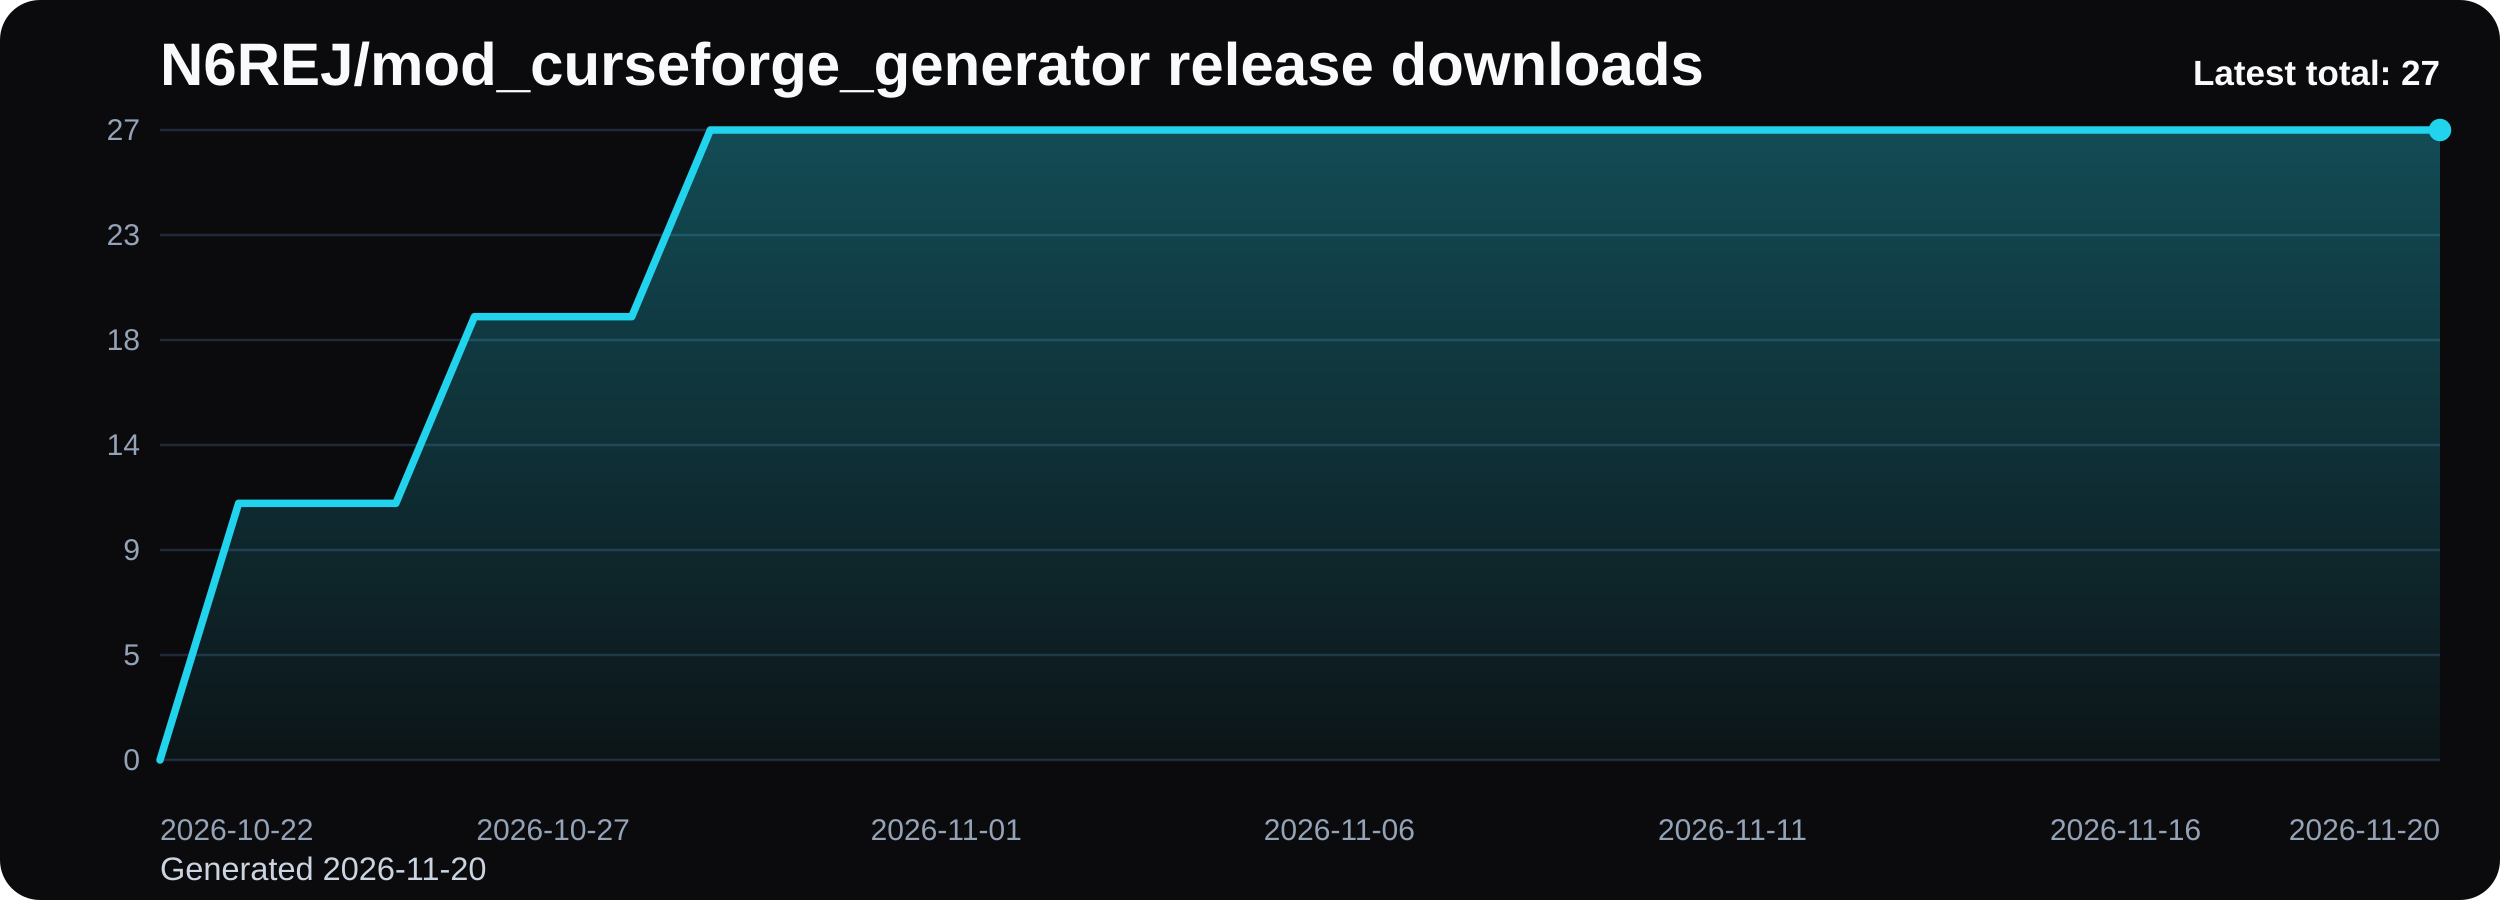
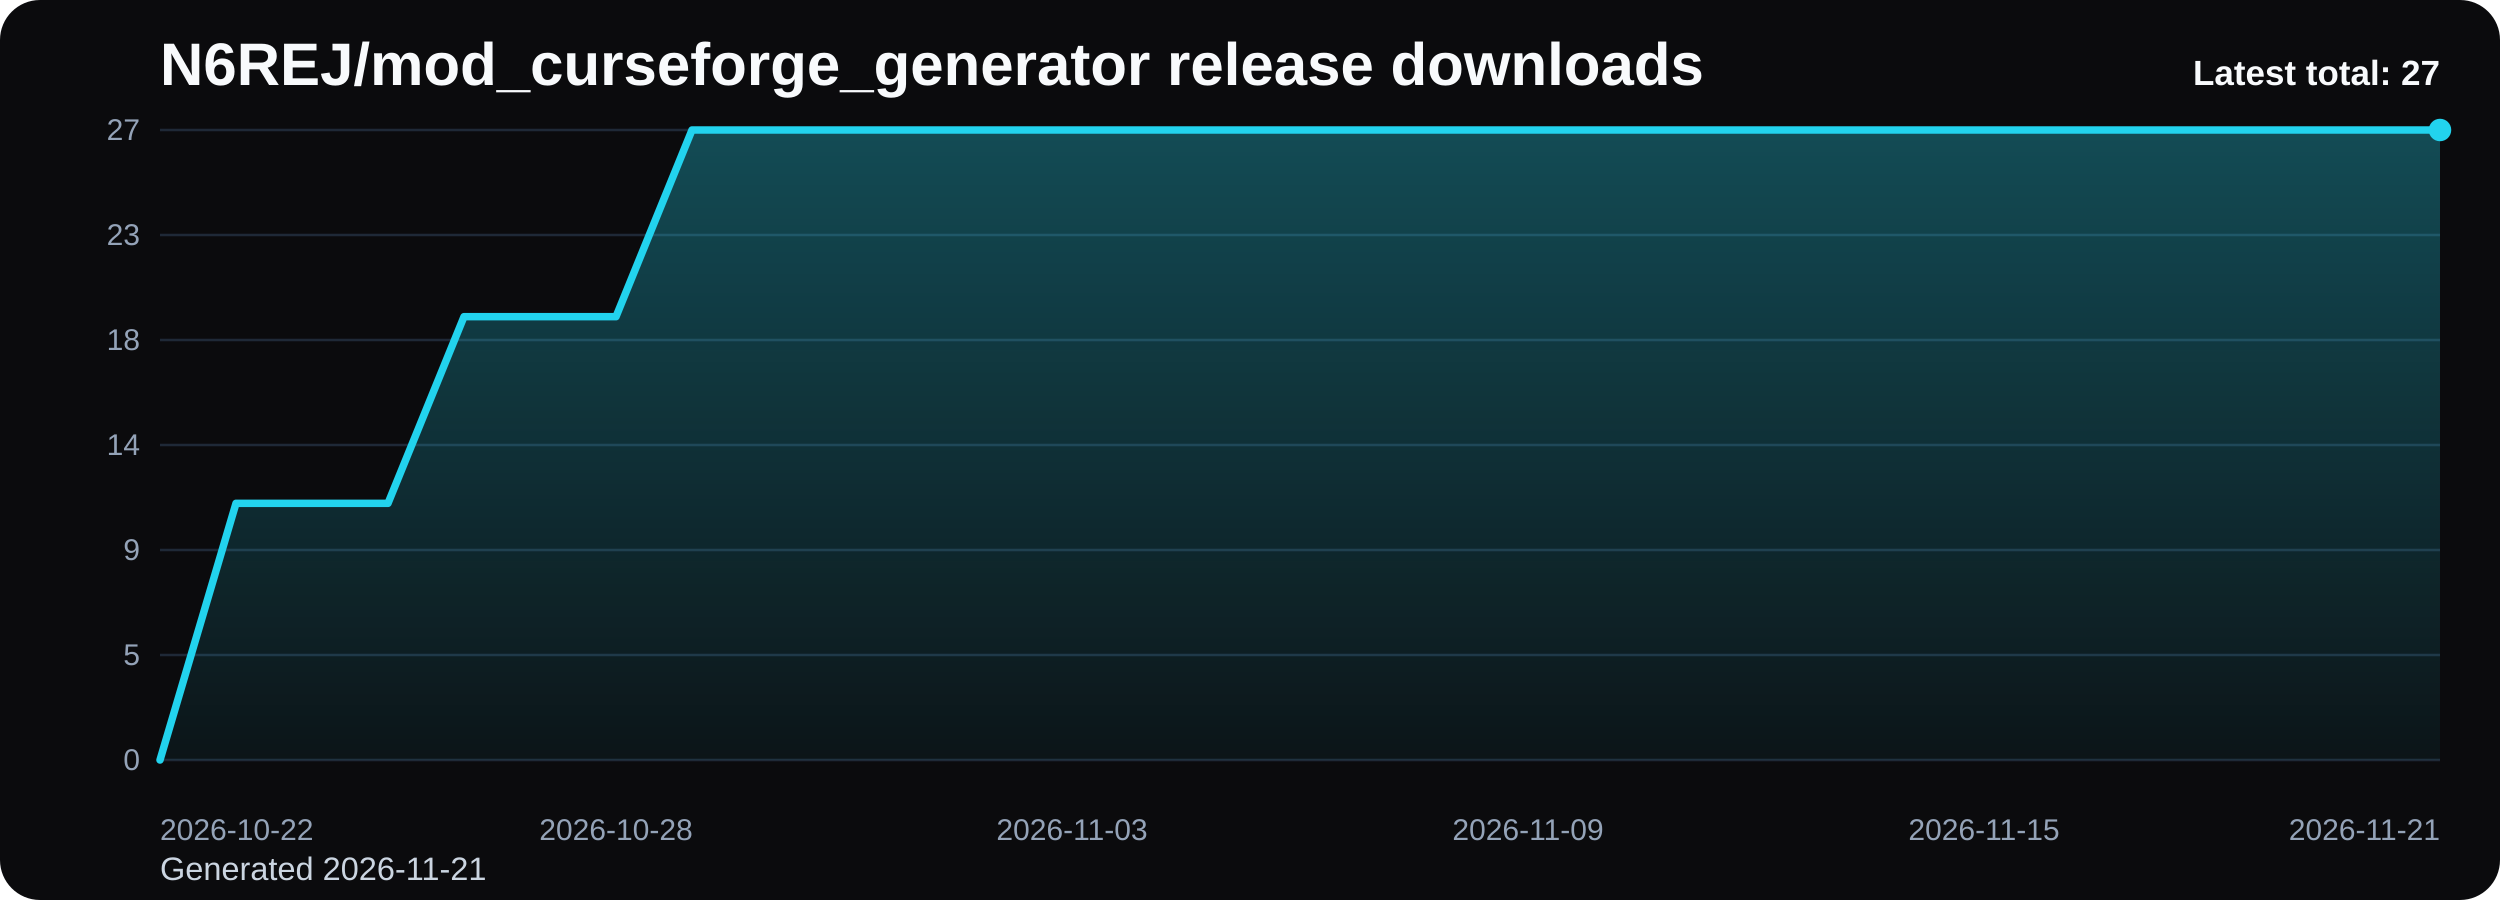
<svg xmlns="http://www.w3.org/2000/svg" viewBox="0 0 1000 360" role="img" aria-label="N6REJ/mod_curseforge_generator release downloads chart">
  <defs>
    <linearGradient id="fill-total-trend-black" x1="0" y1="0" x2="0" y2="1">
      <stop offset="0%" stop-color="#22d3ee" stop-opacity="0.32" />
      <stop offset="100%" stop-color="#22d3ee" stop-opacity="0.05" />
    </linearGradient>
    <style>
      .bg { fill: #0b0b0d; }
      .title { font: 700 24px Arial, sans-serif; fill: #f8fafc; }
      .sub { font: 400 13px Arial, sans-serif; fill: #cbd5e1; }
      .grid { stroke: #1f2937; stroke-width: 1; }
      .axis { font: 400 12px Arial, sans-serif; fill: #94a3b8; }
      .line { fill: none; stroke: #22d3ee; stroke-width: 3; stroke-linecap: round; stroke-linejoin: round; }
      .dot { fill: #22d3ee; }
      .value { font: 600 11px Arial, sans-serif; fill: #cbd5e1; }
      .latest { font: 700 14px Arial, sans-serif; fill: #f8fafc; }
    </style>
  </defs>
  <rect class="bg" x="0" y="0" width="1000" height="360" rx="16" />
  <text class="title" x="64" y="34">N6REJ/mod_curseforge_generator release downloads</text>
-   <text class="sub" x="64" y="352">Generated 2026-11-20</text>
+   <text class="sub" x="64" y="352">Generated 2026-11-21</text>
  <line x1="64" y1="52.00" x2="976" y2="52.00" class="grid" />
  <text x="56" y="56.00" text-anchor="end" class="axis">27</text>
  <line x1="64" y1="94.00" x2="976" y2="94.00" class="grid" />
  <text x="56" y="98.00" text-anchor="end" class="axis">23</text>
  <line x1="64" y1="136.00" x2="976" y2="136.00" class="grid" />
  <text x="56" y="140.00" text-anchor="end" class="axis">18</text>
  <line x1="64" y1="178.00" x2="976" y2="178.00" class="grid" />
  <text x="56" y="182.00" text-anchor="end" class="axis">14</text>
  <line x1="64" y1="220.00" x2="976" y2="220.00" class="grid" />
  <text x="56" y="224.00" text-anchor="end" class="axis">9</text>
  <line x1="64" y1="262.00" x2="976" y2="262.00" class="grid" />
  <text x="56" y="266.00" text-anchor="end" class="axis">5</text>
  <line x1="64" y1="304.00" x2="976" y2="304.00" class="grid" />
  <text x="56" y="308.00" text-anchor="end" class="axis">0</text>
-   <path d="M 64.00 304 L 64.00 304.00 L 95.45 201.33 L 126.90 201.33 L 158.34 201.33 L 189.79 126.67 L 221.24 126.67 L 252.69 126.67 L 284.14 52.00 L 315.59 52.00 L 347.03 52.00 L 378.48 52.00 L 409.93 52.00 L 441.38 52.00 L 472.83 52.00 L 504.28 52.00 L 535.72 52.00 L 567.17 52.00 L 598.62 52.00 L 630.07 52.00 L 661.52 52.00 L 692.97 52.00 L 724.41 52.00 L 755.86 52.00 L 787.31 52.00 L 818.76 52.00 L 850.21 52.00 L 881.66 52.00 L 913.10 52.00 L 944.55 52.00 L 976.00 52.00 L 976.00 304 Z" fill="url(#fill-total-trend-black)" />
-   <polyline class="line" points="64.00,304.00 95.45,201.33 126.90,201.33 158.34,201.33 189.79,126.67 221.24,126.67 252.69,126.67 284.14,52.00 315.59,52.00 347.03,52.00 378.48,52.00 409.93,52.00 441.38,52.00 472.83,52.00 504.28,52.00 535.72,52.00 567.17,52.00 598.62,52.00 630.07,52.00 661.52,52.00 692.97,52.00 724.41,52.00 755.86,52.00 787.31,52.00 818.76,52.00 850.21,52.00 881.66,52.00 913.10,52.00 944.55,52.00 976.00,52.00" />
+   <path d="M 64.00 304 L 64.00 304.00 L 94.40 201.33 L 124.80 201.33 L 155.20 201.33 L 185.60 126.67 L 216.00 126.67 L 246.40 126.67 L 276.80 52.00 L 307.20 52.00 L 337.60 52.00 L 368.00 52.00 L 398.40 52.00 L 428.80 52.00 L 459.20 52.00 L 489.60 52.00 L 520.00 52.00 L 550.40 52.00 L 580.80 52.00 L 611.20 52.00 L 641.60 52.00 L 672.00 52.00 L 702.40 52.00 L 732.80 52.00 L 763.20 52.00 L 793.60 52.00 L 824.00 52.00 L 854.40 52.00 L 884.80 52.00 L 915.20 52.00 L 945.60 52.00 L 976.00 52.00 L 976.00 304 Z" fill="url(#fill-total-trend-black)" />
+   <polyline class="line" points="64.00,304.00 94.40,201.33 124.80,201.33 155.20,201.33 185.60,126.67 216.00,126.67 246.40,126.67 276.80,52.00 307.20,52.00 337.60,52.00 368.00,52.00 398.40,52.00 428.80,52.00 459.20,52.00 489.60,52.00 520.00,52.00 550.40,52.00 580.80,52.00 611.20,52.00 641.60,52.00 672.00,52.00 702.40,52.00 732.80,52.00 763.20,52.00 793.60,52.00 824.00,52.00 854.40,52.00 884.80,52.00 915.20,52.00 945.60,52.00 976.00,52.00" />
  <circle class="dot" cx="976.00" cy="52.00" r="4.5" />
  <text class="axis" x="64.00" y="336" text-anchor="start">2026-10-22</text>
-   <text class="axis" x="221.24" y="336" text-anchor="middle">2026-10-27</text>
-   <text class="axis" x="378.48" y="336" text-anchor="middle">2026-11-01</text>
-   <text class="axis" x="535.72" y="336" text-anchor="middle">2026-11-06</text>
-   <text class="axis" x="692.97" y="336" text-anchor="middle">2026-11-11</text>
-   <text class="axis" x="850.21" y="336" text-anchor="middle">2026-11-16</text>
-   <text class="axis" x="976.00" y="336" text-anchor="end">2026-11-20</text>
+   <text class="axis" x="246.40" y="336" text-anchor="middle">2026-10-28</text>
+   <text class="axis" x="428.80" y="336" text-anchor="middle">2026-11-03</text>
+   <text class="axis" x="611.20" y="336" text-anchor="middle">2026-11-09</text>
+   <text class="axis" x="793.60" y="336" text-anchor="middle">2026-11-15</text>
+   <text class="axis" x="976.00" y="336" text-anchor="end">2026-11-21</text>
  <text class="latest" x="976" y="34" text-anchor="end">Latest total: 27</text>
</svg>
